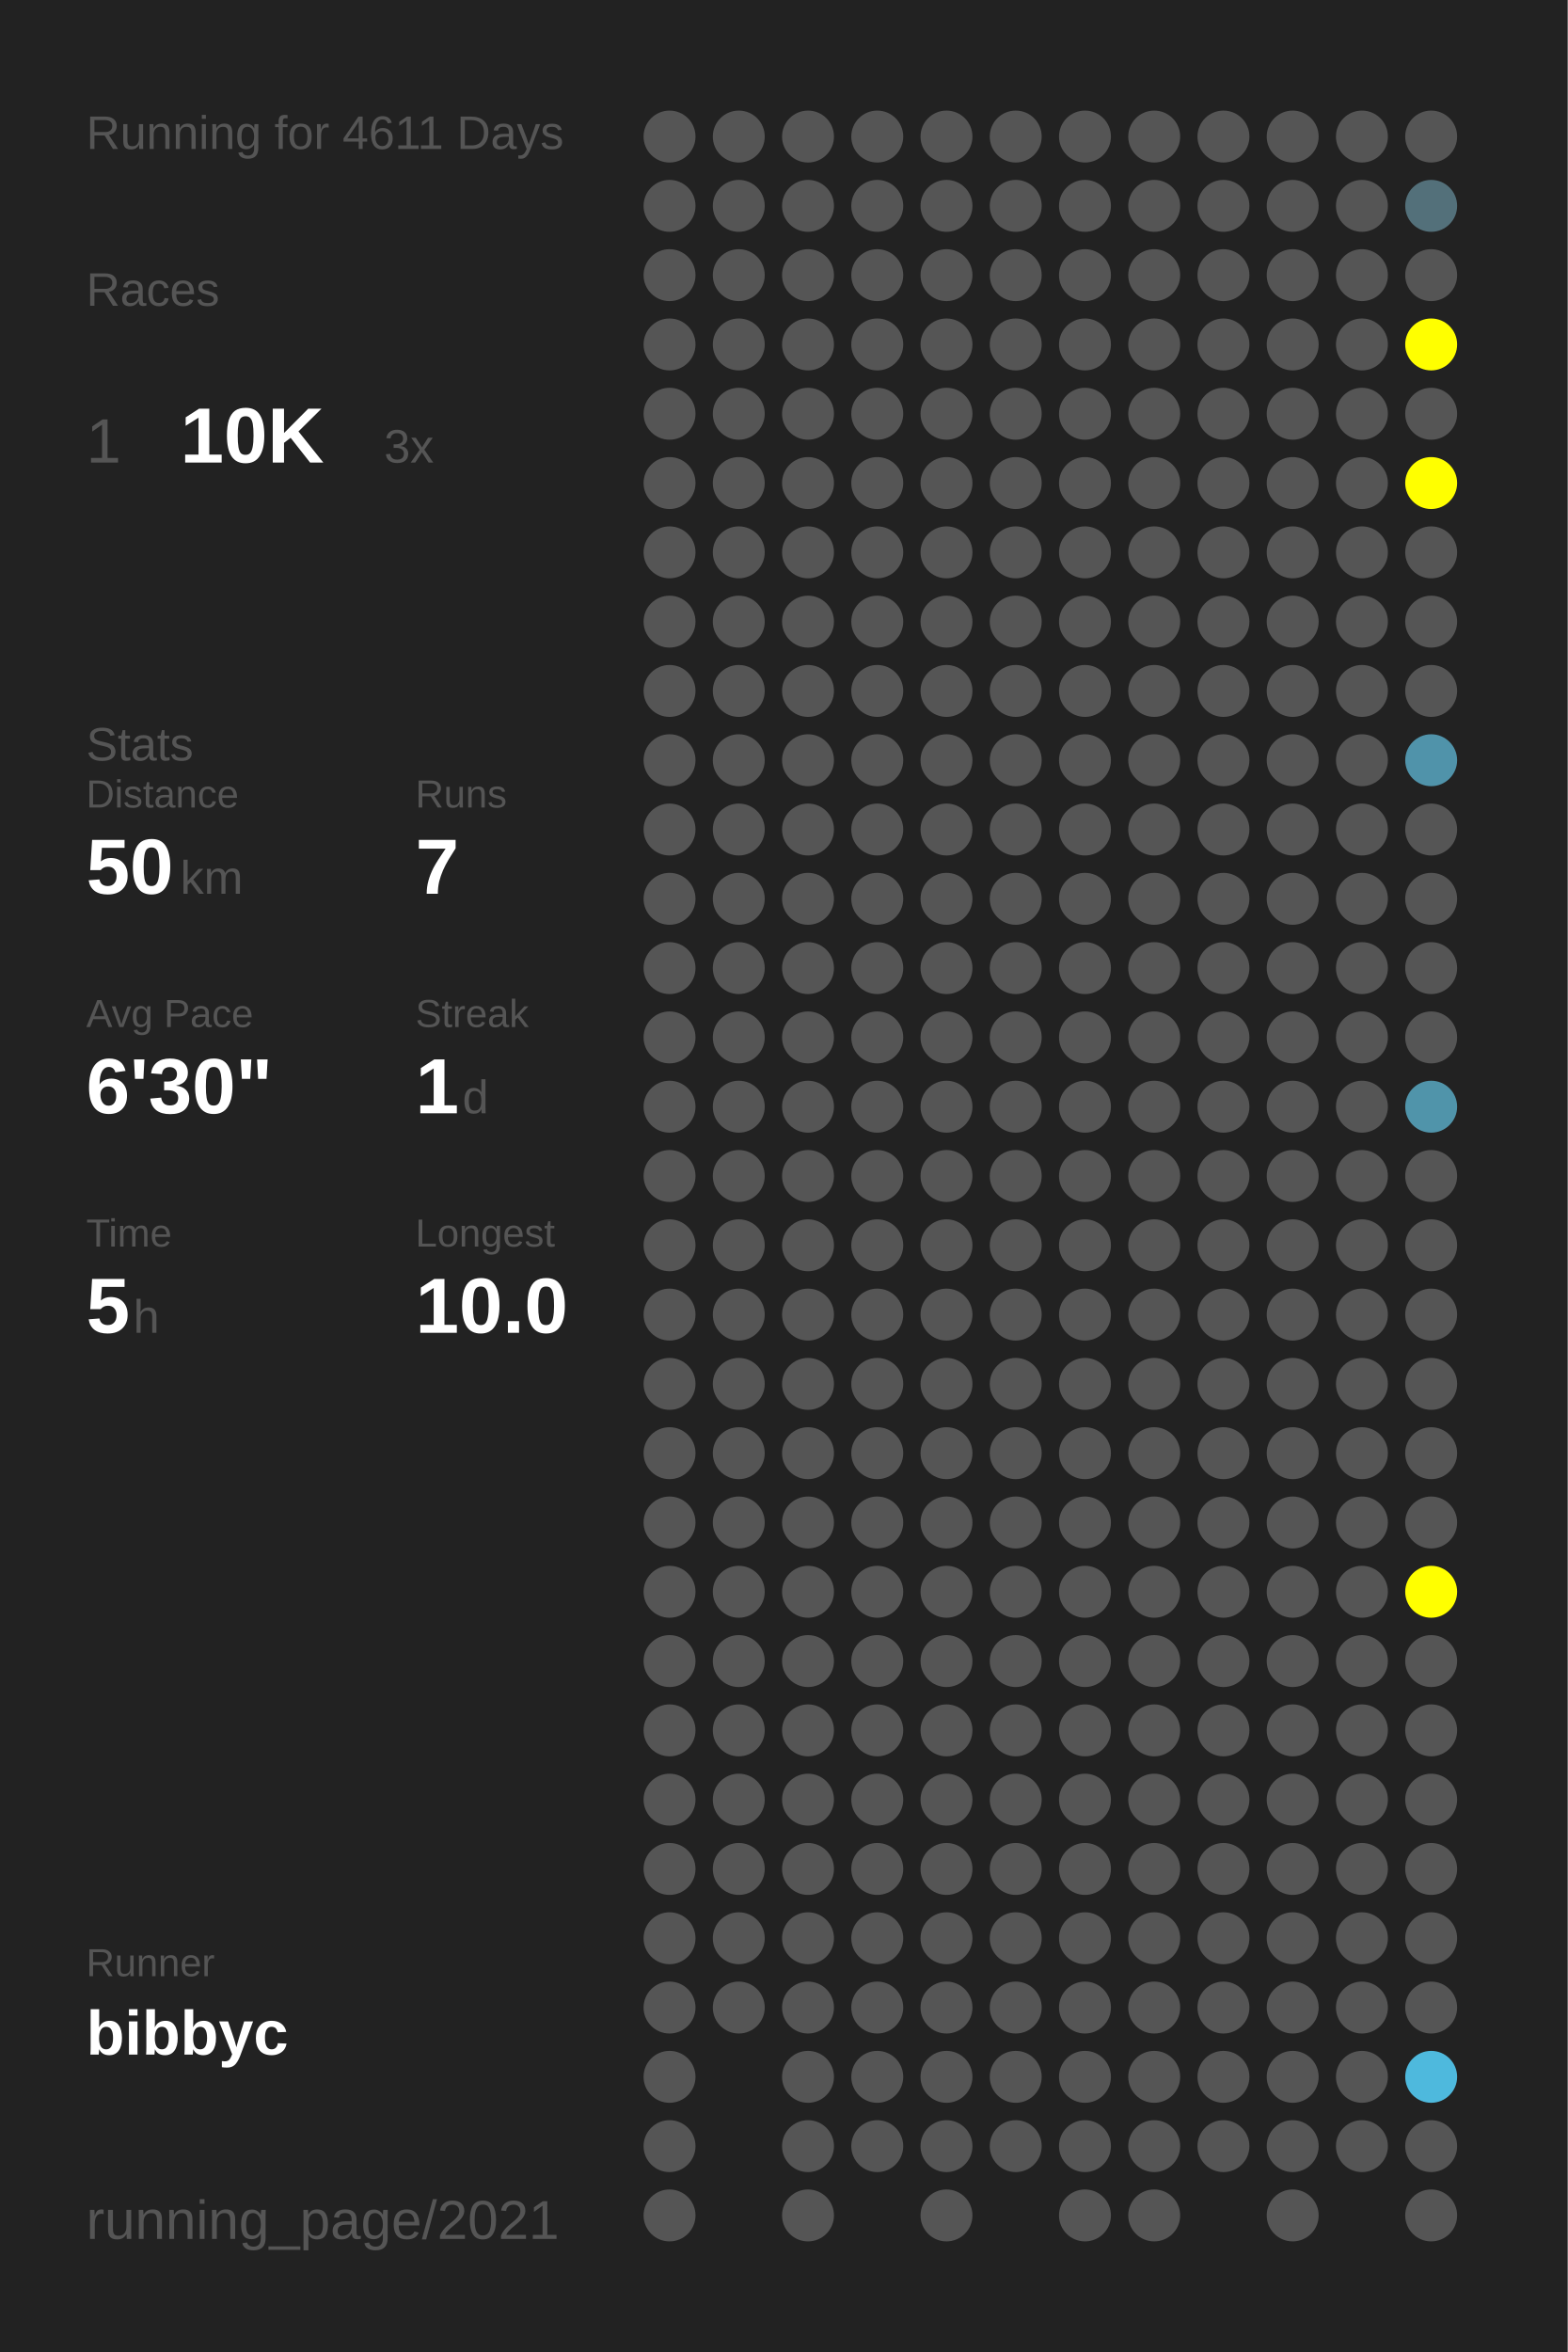
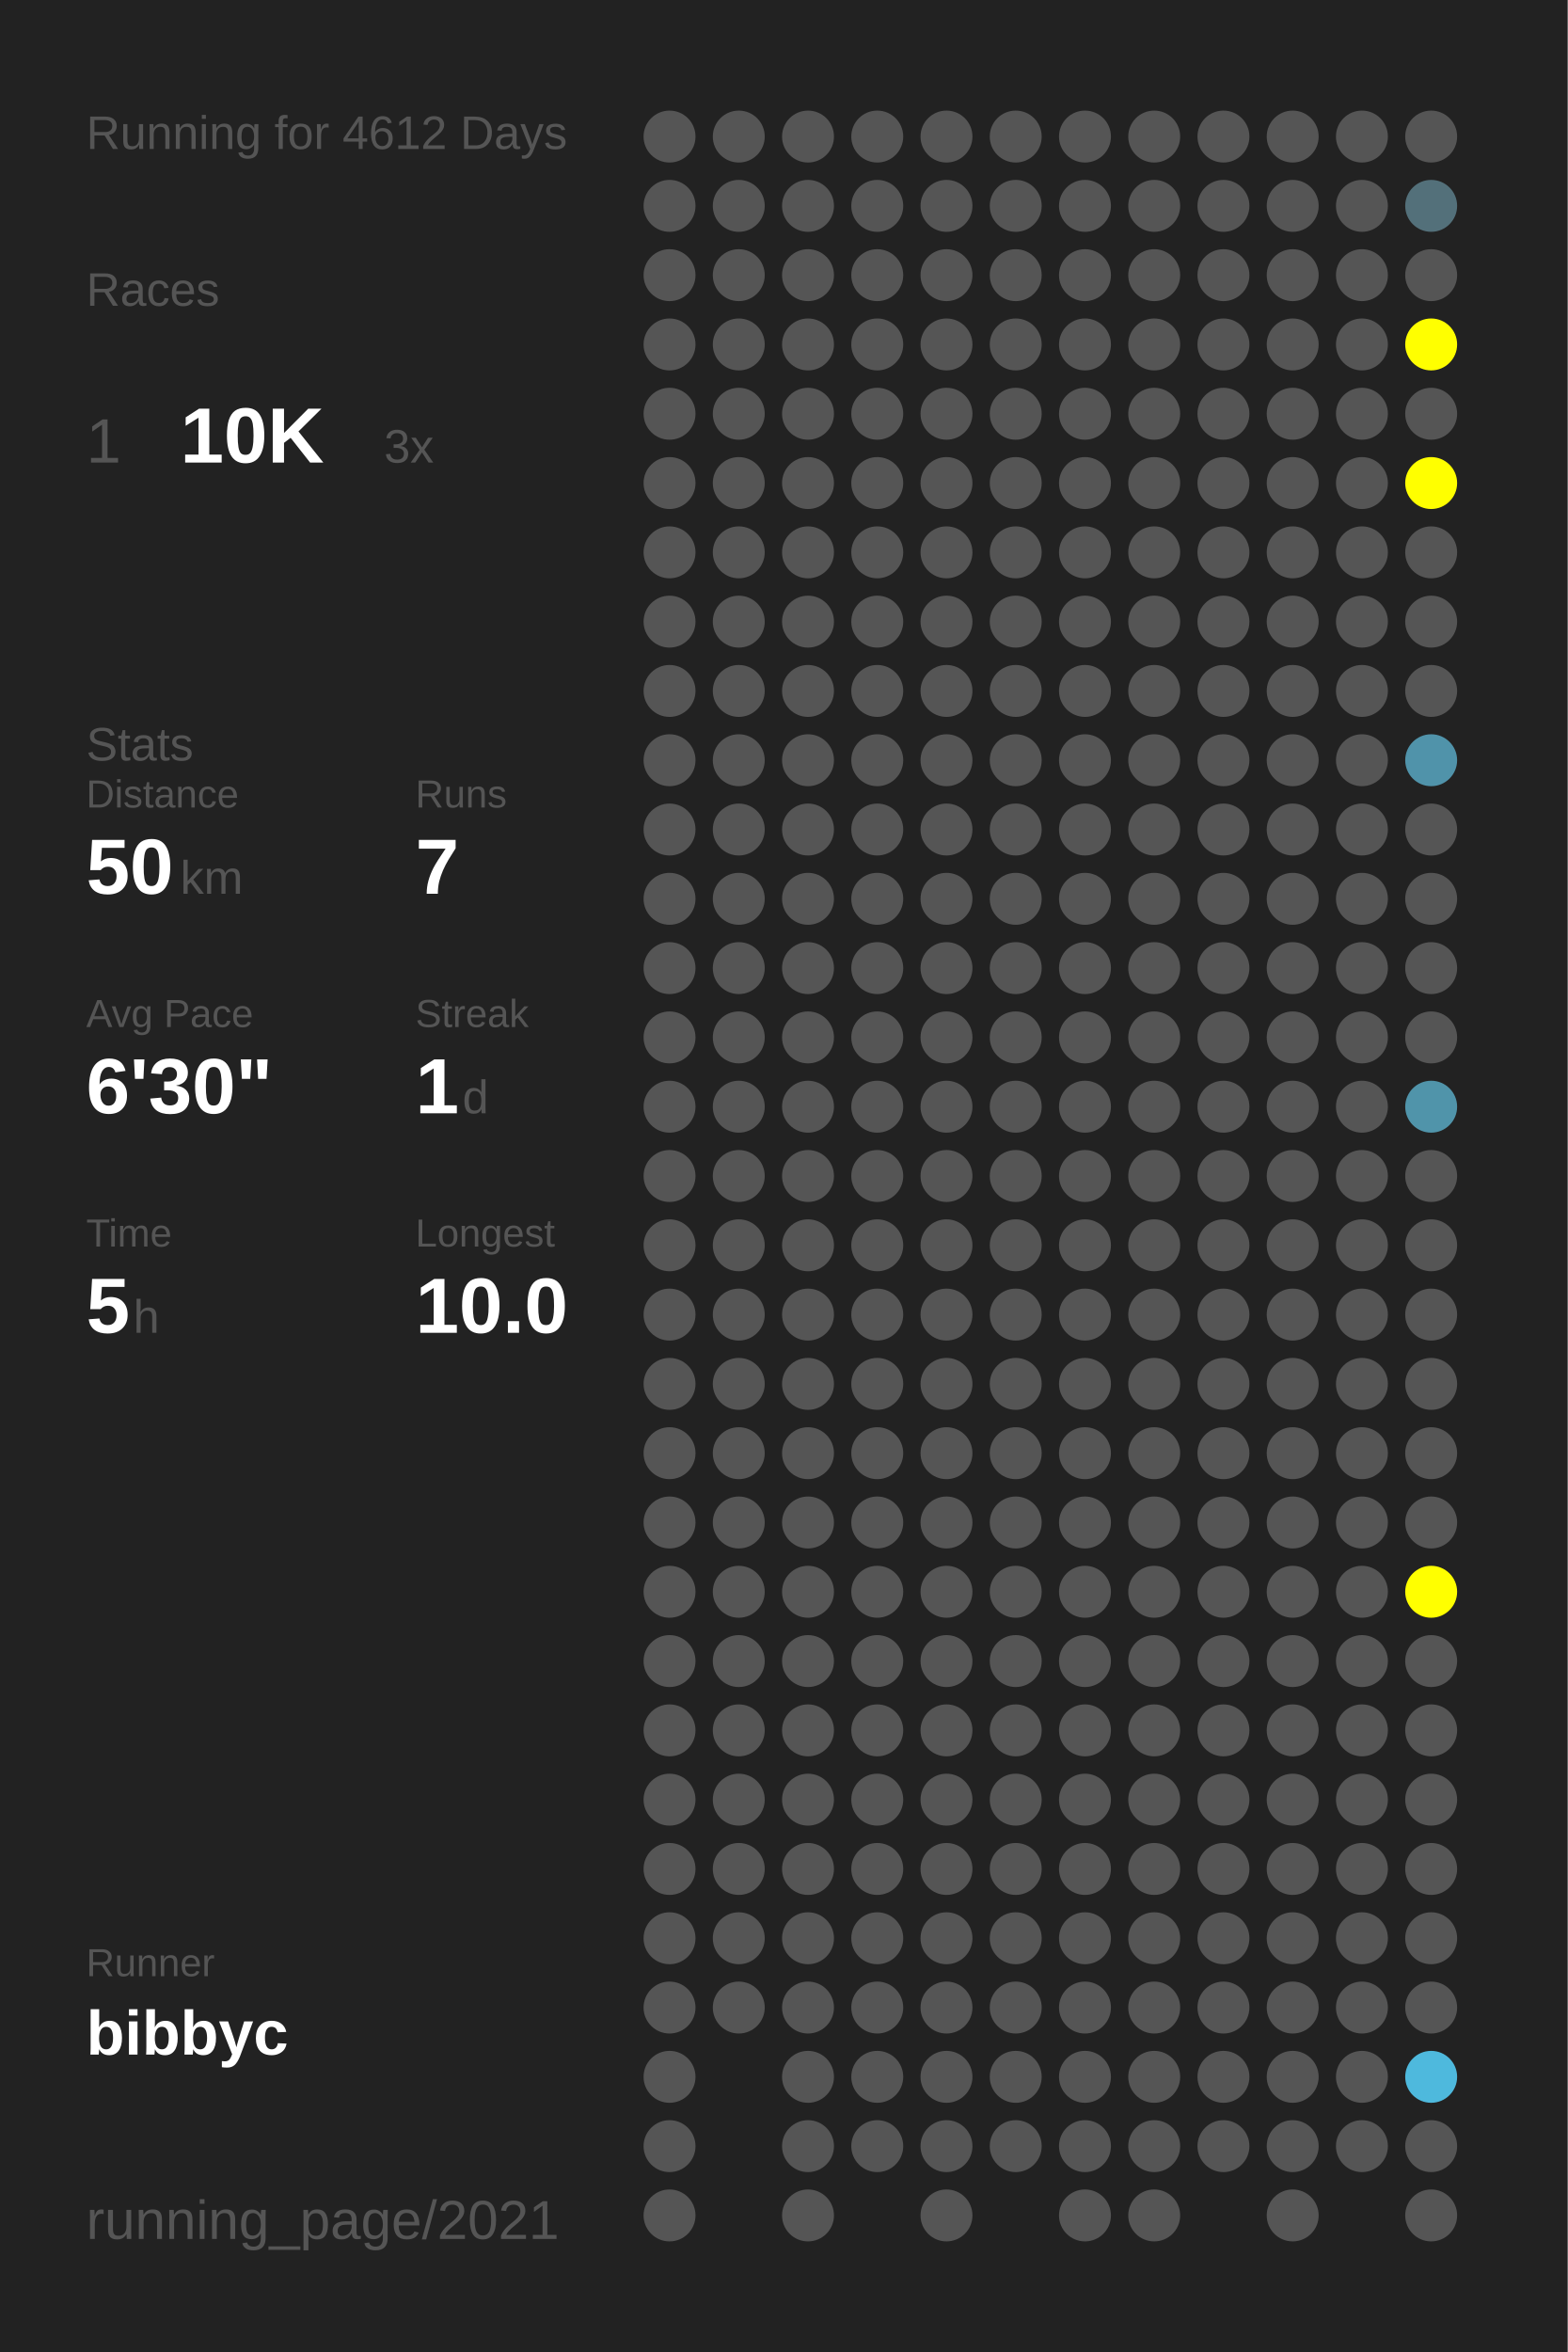
<svg xmlns="http://www.w3.org/2000/svg" baseProfile="full" height="300mm" version="1.1" viewBox="0,0,200,300" width="200mm">
  <defs />
  <rect fill="#222222" height="300" width="200" x="0" y="0" />
-   <text fill="#555555" style="font-size:6px; font-family:Arial;" x="11" y="19">Running for 4611 Days</text>
+   <text fill="#555555" style="font-size:6px; font-family:Arial;" x="11" y="19">Running for 4612 Days</text>
  <text fill="#555555" style="font-size:6px; font-family:Arial;" x="11" y="39">Races</text>
  <text fill="#555555" style="font-size:8px; font-family:Arial;" x="11" y="59">1</text>
  <text fill="#FFFFFF" style="font-size:10px; font-family:Arial; font-weight:bold;" x="23" y="59">10K</text>
  <text fill="#555555" style="font-size:6px; font-family:Arial;" x="49" y="59">3x</text>
  <text fill="#555555" style="font-size:6px; font-family:Arial;" x="11" y="97">Stats</text>
  <text fill="#555555" style="font-size:5px; font-family:Arial;" x="11" y="103">Distance</text>
  <text fill="#FFFFFF" style="font-size:10px; font-family:Arial; font-weight:bold;" x="11" y="114">50</text>
  <text fill="#555555" style="font-size:6px; font-family:Arial;" x="23" y="114">km</text>
  <text fill="#555555" style="font-size:5px; font-family:Arial;" x="53" y="103">Runs</text>
  <text fill="#FFFFFF" style="font-size:10px; font-family:Arial; font-weight:bold;" x="53" y="114">7</text>
  <text fill="#555555" style="font-size:5px; font-family:Arial;" x="11" y="131">Avg Pace</text>
  <text fill="#FFFFFF" style="font-size:10px; font-family:Arial; font-weight:bold;" x="11" y="142">6'30"</text>
  <text fill="#555555" style="font-size:5px; font-family:Arial;" x="53" y="131">Streak</text>
  <text fill="#FFFFFF" style="font-size:10px; font-family:Arial; font-weight:bold;" x="53" y="142">1</text>
  <text fill="#555555" style="font-size:6px; font-family:Arial;" x="59" y="142">d</text>
  <text fill="#555555" style="font-size:5px; font-family:Arial;" x="11" y="159">Time</text>
  <text fill="#FFFFFF" style="font-size:10px; font-family:Arial; font-weight:bold;" x="11" y="170">5</text>
  <text fill="#555555" style="font-size:6px; font-family:Arial;" x="17" y="170">h</text>
  <text fill="#555555" style="font-size:5px; font-family:Arial;" x="53" y="159">Longest</text>
  <text fill="#FFFFFF" style="font-size:10px; font-family:Arial; font-weight:bold;" x="53" y="170">10.0</text>
  <text fill="#555555" style="font-size:5px; font-family:Arial;" x="11" y="252.065">Runner</text>
  <text fill="#FFFFFF" style="font-size:8px; font-family:Arial; font-weight:bold;" x="11" y="262.065">bibbyc</text>
  <text fill="#555555" style="font-size:7px; font-family:Arial;" x="11" y="285.581">running_page/2021</text>
  <circle cx="85.417" cy="17.419" fill="#555555" r="3.312" />
  <circle cx="85.417" cy="26.258" fill="#555555" r="3.312" />
  <circle cx="85.417" cy="35.097" fill="#555555" r="3.312" />
  <circle cx="85.417" cy="43.935" fill="#555555" r="3.312" />
  <circle cx="85.417" cy="52.774" fill="#555555" r="3.312" />
  <circle cx="85.417" cy="61.613" fill="#555555" r="3.312" />
  <circle cx="85.417" cy="70.452" fill="#555555" r="3.312" />
  <circle cx="85.417" cy="79.29" fill="#555555" r="3.312" />
  <circle cx="85.417" cy="88.129" fill="#555555" r="3.312" />
  <circle cx="85.417" cy="96.968" fill="#555555" r="3.312" />
  <circle cx="85.417" cy="105.806" fill="#555555" r="3.312" />
  <circle cx="85.417" cy="114.645" fill="#555555" r="3.312" />
  <circle cx="85.417" cy="123.484" fill="#555555" r="3.312" />
  <circle cx="85.417" cy="132.323" fill="#555555" r="3.312" />
  <circle cx="85.417" cy="141.161" fill="#555555" r="3.312" />
  <circle cx="85.417" cy="150" fill="#555555" r="3.312" />
  <circle cx="85.417" cy="158.839" fill="#555555" r="3.312" />
  <circle cx="85.417" cy="167.677" fill="#555555" r="3.312" />
  <circle cx="85.417" cy="176.516" fill="#555555" r="3.312" />
  <circle cx="85.417" cy="185.355" fill="#555555" r="3.312" />
  <circle cx="85.417" cy="194.194" fill="#555555" r="3.312" />
  <circle cx="85.417" cy="203.032" fill="#555555" r="3.312" />
  <circle cx="85.417" cy="211.871" fill="#555555" r="3.312" />
  <circle cx="85.417" cy="220.71" fill="#555555" r="3.312" />
  <circle cx="85.417" cy="229.548" fill="#555555" r="3.312" />
  <circle cx="85.417" cy="238.387" fill="#555555" r="3.312" />
  <circle cx="85.417" cy="247.226" fill="#555555" r="3.312" />
  <circle cx="85.417" cy="256.065" fill="#555555" r="3.312" />
  <circle cx="85.417" cy="264.903" fill="#555555" r="3.312" />
  <circle cx="85.417" cy="273.742" fill="#555555" r="3.312" />
  <circle cx="85.417" cy="282.581" fill="#555555" r="3.312" />
  <circle cx="94.25" cy="17.419" fill="#555555" r="3.312" />
  <circle cx="94.25" cy="26.258" fill="#555555" r="3.312" />
  <circle cx="94.25" cy="35.097" fill="#555555" r="3.312" />
  <circle cx="94.25" cy="43.935" fill="#555555" r="3.312" />
  <circle cx="94.25" cy="52.774" fill="#555555" r="3.312" />
  <circle cx="94.25" cy="61.613" fill="#555555" r="3.312" />
  <circle cx="94.25" cy="70.452" fill="#555555" r="3.312" />
  <circle cx="94.25" cy="79.29" fill="#555555" r="3.312" />
  <circle cx="94.25" cy="88.129" fill="#555555" r="3.312" />
  <circle cx="94.25" cy="96.968" fill="#555555" r="3.312" />
  <circle cx="94.25" cy="105.806" fill="#555555" r="3.312" />
  <circle cx="94.25" cy="114.645" fill="#555555" r="3.312" />
  <circle cx="94.25" cy="123.484" fill="#555555" r="3.312" />
  <circle cx="94.25" cy="132.323" fill="#555555" r="3.312" />
  <circle cx="94.25" cy="141.161" fill="#555555" r="3.312" />
  <circle cx="94.25" cy="150" fill="#555555" r="3.312" />
  <circle cx="94.25" cy="158.839" fill="#555555" r="3.312" />
  <circle cx="94.25" cy="167.677" fill="#555555" r="3.312" />
  <circle cx="94.25" cy="176.516" fill="#555555" r="3.312" />
  <circle cx="94.25" cy="185.355" fill="#555555" r="3.312" />
  <circle cx="94.25" cy="194.194" fill="#555555" r="3.312" />
  <circle cx="94.25" cy="203.032" fill="#555555" r="3.312" />
  <circle cx="94.25" cy="211.871" fill="#555555" r="3.312" />
  <circle cx="94.25" cy="220.71" fill="#555555" r="3.312" />
  <circle cx="94.25" cy="229.548" fill="#555555" r="3.312" />
  <circle cx="94.25" cy="238.387" fill="#555555" r="3.312" />
  <circle cx="94.25" cy="247.226" fill="#555555" r="3.312" />
  <circle cx="94.25" cy="256.065" fill="#555555" r="3.312" />
  <circle cx="103.083" cy="17.419" fill="#555555" r="3.312" />
  <circle cx="103.083" cy="26.258" fill="#555555" r="3.312" />
  <circle cx="103.083" cy="35.097" fill="#555555" r="3.312" />
  <circle cx="103.083" cy="43.935" fill="#555555" r="3.312" />
  <circle cx="103.083" cy="52.774" fill="#555555" r="3.312" />
  <circle cx="103.083" cy="61.613" fill="#555555" r="3.312" />
  <circle cx="103.083" cy="70.452" fill="#555555" r="3.312" />
  <circle cx="103.083" cy="79.29" fill="#555555" r="3.312" />
  <circle cx="103.083" cy="88.129" fill="#555555" r="3.312" />
  <circle cx="103.083" cy="96.968" fill="#555555" r="3.312" />
  <circle cx="103.083" cy="105.806" fill="#555555" r="3.312" />
  <circle cx="103.083" cy="114.645" fill="#555555" r="3.312" />
  <circle cx="103.083" cy="123.484" fill="#555555" r="3.312" />
  <circle cx="103.083" cy="132.323" fill="#555555" r="3.312" />
  <circle cx="103.083" cy="141.161" fill="#555555" r="3.312" />
  <circle cx="103.083" cy="150" fill="#555555" r="3.312" />
  <circle cx="103.083" cy="158.839" fill="#555555" r="3.312" />
  <circle cx="103.083" cy="167.677" fill="#555555" r="3.312" />
  <circle cx="103.083" cy="176.516" fill="#555555" r="3.312" />
  <circle cx="103.083" cy="185.355" fill="#555555" r="3.312" />
  <circle cx="103.083" cy="194.194" fill="#555555" r="3.312" />
  <circle cx="103.083" cy="203.032" fill="#555555" r="3.312" />
  <circle cx="103.083" cy="211.871" fill="#555555" r="3.312" />
  <circle cx="103.083" cy="220.71" fill="#555555" r="3.312" />
  <circle cx="103.083" cy="229.548" fill="#555555" r="3.312" />
  <circle cx="103.083" cy="238.387" fill="#555555" r="3.312" />
  <circle cx="103.083" cy="247.226" fill="#555555" r="3.312" />
  <circle cx="103.083" cy="256.065" fill="#555555" r="3.312" />
  <circle cx="103.083" cy="264.903" fill="#555555" r="3.312" />
  <circle cx="103.083" cy="273.742" fill="#555555" r="3.312" />
  <circle cx="103.083" cy="282.581" fill="#555555" r="3.312" />
  <circle cx="111.917" cy="17.419" fill="#555555" r="3.312" />
  <circle cx="111.917" cy="26.258" fill="#555555" r="3.312" />
  <circle cx="111.917" cy="35.097" fill="#555555" r="3.312" />
  <circle cx="111.917" cy="43.935" fill="#555555" r="3.312" />
  <circle cx="111.917" cy="52.774" fill="#555555" r="3.312" />
  <circle cx="111.917" cy="61.613" fill="#555555" r="3.312" />
  <circle cx="111.917" cy="70.452" fill="#555555" r="3.312" />
  <circle cx="111.917" cy="79.29" fill="#555555" r="3.312" />
  <circle cx="111.917" cy="88.129" fill="#555555" r="3.312" />
  <circle cx="111.917" cy="96.968" fill="#555555" r="3.312" />
  <circle cx="111.917" cy="105.806" fill="#555555" r="3.312" />
  <circle cx="111.917" cy="114.645" fill="#555555" r="3.312" />
  <circle cx="111.917" cy="123.484" fill="#555555" r="3.312" />
  <circle cx="111.917" cy="132.323" fill="#555555" r="3.312" />
  <circle cx="111.917" cy="141.161" fill="#555555" r="3.312" />
  <circle cx="111.917" cy="150" fill="#555555" r="3.312" />
  <circle cx="111.917" cy="158.839" fill="#555555" r="3.312" />
  <circle cx="111.917" cy="167.677" fill="#555555" r="3.312" />
  <circle cx="111.917" cy="176.516" fill="#555555" r="3.312" />
  <circle cx="111.917" cy="185.355" fill="#555555" r="3.312" />
  <circle cx="111.917" cy="194.194" fill="#555555" r="3.312" />
  <circle cx="111.917" cy="203.032" fill="#555555" r="3.312" />
  <circle cx="111.917" cy="211.871" fill="#555555" r="3.312" />
  <circle cx="111.917" cy="220.71" fill="#555555" r="3.312" />
  <circle cx="111.917" cy="229.548" fill="#555555" r="3.312" />
  <circle cx="111.917" cy="238.387" fill="#555555" r="3.312" />
  <circle cx="111.917" cy="247.226" fill="#555555" r="3.312" />
  <circle cx="111.917" cy="256.065" fill="#555555" r="3.312" />
  <circle cx="111.917" cy="264.903" fill="#555555" r="3.312" />
  <circle cx="111.917" cy="273.742" fill="#555555" r="3.312" />
  <circle cx="120.75" cy="17.419" fill="#555555" r="3.312" />
  <circle cx="120.75" cy="26.258" fill="#555555" r="3.312" />
  <circle cx="120.75" cy="35.097" fill="#555555" r="3.312" />
  <circle cx="120.75" cy="43.935" fill="#555555" r="3.312" />
  <circle cx="120.75" cy="52.774" fill="#555555" r="3.312" />
  <circle cx="120.75" cy="61.613" fill="#555555" r="3.312" />
  <circle cx="120.75" cy="70.452" fill="#555555" r="3.312" />
  <circle cx="120.75" cy="79.29" fill="#555555" r="3.312" />
  <circle cx="120.75" cy="88.129" fill="#555555" r="3.312" />
  <circle cx="120.75" cy="96.968" fill="#555555" r="3.312" />
  <circle cx="120.75" cy="105.806" fill="#555555" r="3.312" />
  <circle cx="120.75" cy="114.645" fill="#555555" r="3.312" />
  <circle cx="120.75" cy="123.484" fill="#555555" r="3.312" />
  <circle cx="120.75" cy="132.323" fill="#555555" r="3.312" />
  <circle cx="120.75" cy="141.161" fill="#555555" r="3.312" />
  <circle cx="120.75" cy="150" fill="#555555" r="3.312" />
  <circle cx="120.75" cy="158.839" fill="#555555" r="3.312" />
  <circle cx="120.75" cy="167.677" fill="#555555" r="3.312" />
  <circle cx="120.75" cy="176.516" fill="#555555" r="3.312" />
  <circle cx="120.75" cy="185.355" fill="#555555" r="3.312" />
  <circle cx="120.75" cy="194.194" fill="#555555" r="3.312" />
  <circle cx="120.75" cy="203.032" fill="#555555" r="3.312" />
  <circle cx="120.75" cy="211.871" fill="#555555" r="3.312" />
  <circle cx="120.75" cy="220.71" fill="#555555" r="3.312" />
  <circle cx="120.75" cy="229.548" fill="#555555" r="3.312" />
  <circle cx="120.75" cy="238.387" fill="#555555" r="3.312" />
  <circle cx="120.75" cy="247.226" fill="#555555" r="3.312" />
  <circle cx="120.75" cy="256.065" fill="#555555" r="3.312" />
  <circle cx="120.75" cy="264.903" fill="#555555" r="3.312" />
  <circle cx="120.75" cy="273.742" fill="#555555" r="3.312" />
  <circle cx="120.75" cy="282.581" fill="#555555" r="3.312" />
  <circle cx="129.583" cy="17.419" fill="#555555" r="3.312" />
  <circle cx="129.583" cy="26.258" fill="#555555" r="3.312" />
  <circle cx="129.583" cy="35.097" fill="#555555" r="3.312" />
  <circle cx="129.583" cy="43.935" fill="#555555" r="3.312" />
  <circle cx="129.583" cy="52.774" fill="#555555" r="3.312" />
  <circle cx="129.583" cy="61.613" fill="#555555" r="3.312" />
  <circle cx="129.583" cy="70.452" fill="#555555" r="3.312" />
  <circle cx="129.583" cy="79.29" fill="#555555" r="3.312" />
  <circle cx="129.583" cy="88.129" fill="#555555" r="3.312" />
  <circle cx="129.583" cy="96.968" fill="#555555" r="3.312" />
  <circle cx="129.583" cy="105.806" fill="#555555" r="3.312" />
  <circle cx="129.583" cy="114.645" fill="#555555" r="3.312" />
  <circle cx="129.583" cy="123.484" fill="#555555" r="3.312" />
  <circle cx="129.583" cy="132.323" fill="#555555" r="3.312" />
  <circle cx="129.583" cy="141.161" fill="#555555" r="3.312" />
  <circle cx="129.583" cy="150" fill="#555555" r="3.312" />
  <circle cx="129.583" cy="158.839" fill="#555555" r="3.312" />
  <circle cx="129.583" cy="167.677" fill="#555555" r="3.312" />
  <circle cx="129.583" cy="176.516" fill="#555555" r="3.312" />
  <circle cx="129.583" cy="185.355" fill="#555555" r="3.312" />
  <circle cx="129.583" cy="194.194" fill="#555555" r="3.312" />
  <circle cx="129.583" cy="203.032" fill="#555555" r="3.312" />
  <circle cx="129.583" cy="211.871" fill="#555555" r="3.312" />
  <circle cx="129.583" cy="220.71" fill="#555555" r="3.312" />
  <circle cx="129.583" cy="229.548" fill="#555555" r="3.312" />
  <circle cx="129.583" cy="238.387" fill="#555555" r="3.312" />
  <circle cx="129.583" cy="247.226" fill="#555555" r="3.312" />
  <circle cx="129.583" cy="256.065" fill="#555555" r="3.312" />
  <circle cx="129.583" cy="264.903" fill="#555555" r="3.312" />
  <circle cx="129.583" cy="273.742" fill="#555555" r="3.312" />
  <circle cx="138.417" cy="17.419" fill="#555555" r="3.312" />
  <circle cx="138.417" cy="26.258" fill="#555555" r="3.312" />
  <circle cx="138.417" cy="35.097" fill="#555555" r="3.312" />
  <circle cx="138.417" cy="43.935" fill="#555555" r="3.312" />
  <circle cx="138.417" cy="52.774" fill="#555555" r="3.312" />
  <circle cx="138.417" cy="61.613" fill="#555555" r="3.312" />
  <circle cx="138.417" cy="70.452" fill="#555555" r="3.312" />
  <circle cx="138.417" cy="79.29" fill="#555555" r="3.312" />
  <circle cx="138.417" cy="88.129" fill="#555555" r="3.312" />
  <circle cx="138.417" cy="96.968" fill="#555555" r="3.312" />
  <circle cx="138.417" cy="105.806" fill="#555555" r="3.312" />
  <circle cx="138.417" cy="114.645" fill="#555555" r="3.312" />
  <circle cx="138.417" cy="123.484" fill="#555555" r="3.312" />
  <circle cx="138.417" cy="132.323" fill="#555555" r="3.312" />
  <circle cx="138.417" cy="141.161" fill="#555555" r="3.312" />
  <circle cx="138.417" cy="150" fill="#555555" r="3.312" />
  <circle cx="138.417" cy="158.839" fill="#555555" r="3.312" />
  <circle cx="138.417" cy="167.677" fill="#555555" r="3.312" />
  <circle cx="138.417" cy="176.516" fill="#555555" r="3.312" />
  <circle cx="138.417" cy="185.355" fill="#555555" r="3.312" />
  <circle cx="138.417" cy="194.194" fill="#555555" r="3.312" />
  <circle cx="138.417" cy="203.032" fill="#555555" r="3.312" />
  <circle cx="138.417" cy="211.871" fill="#555555" r="3.312" />
  <circle cx="138.417" cy="220.71" fill="#555555" r="3.312" />
  <circle cx="138.417" cy="229.548" fill="#555555" r="3.312" />
  <circle cx="138.417" cy="238.387" fill="#555555" r="3.312" />
  <circle cx="138.417" cy="247.226" fill="#555555" r="3.312" />
  <circle cx="138.417" cy="256.065" fill="#555555" r="3.312" />
  <circle cx="138.417" cy="264.903" fill="#555555" r="3.312" />
  <circle cx="138.417" cy="273.742" fill="#555555" r="3.312" />
  <circle cx="138.417" cy="282.581" fill="#555555" r="3.312" />
  <circle cx="147.25" cy="17.419" fill="#555555" r="3.312" />
  <circle cx="147.25" cy="26.258" fill="#555555" r="3.312" />
  <circle cx="147.25" cy="35.097" fill="#555555" r="3.312" />
  <circle cx="147.25" cy="43.935" fill="#555555" r="3.312" />
  <circle cx="147.25" cy="52.774" fill="#555555" r="3.312" />
  <circle cx="147.25" cy="61.613" fill="#555555" r="3.312" />
  <circle cx="147.25" cy="70.452" fill="#555555" r="3.312" />
  <circle cx="147.25" cy="79.29" fill="#555555" r="3.312" />
  <circle cx="147.25" cy="88.129" fill="#555555" r="3.312" />
  <circle cx="147.25" cy="96.968" fill="#555555" r="3.312" />
  <circle cx="147.25" cy="105.806" fill="#555555" r="3.312" />
  <circle cx="147.25" cy="114.645" fill="#555555" r="3.312" />
  <circle cx="147.25" cy="123.484" fill="#555555" r="3.312" />
  <circle cx="147.25" cy="132.323" fill="#555555" r="3.312" />
  <circle cx="147.25" cy="141.161" fill="#555555" r="3.312" />
  <circle cx="147.25" cy="150" fill="#555555" r="3.312" />
  <circle cx="147.25" cy="158.839" fill="#555555" r="3.312" />
  <circle cx="147.25" cy="167.677" fill="#555555" r="3.312" />
  <circle cx="147.25" cy="176.516" fill="#555555" r="3.312" />
  <circle cx="147.25" cy="185.355" fill="#555555" r="3.312" />
  <circle cx="147.25" cy="194.194" fill="#555555" r="3.312" />
  <circle cx="147.25" cy="203.032" fill="#555555" r="3.312" />
  <circle cx="147.25" cy="211.871" fill="#555555" r="3.312" />
  <circle cx="147.25" cy="220.71" fill="#555555" r="3.312" />
  <circle cx="147.25" cy="229.548" fill="#555555" r="3.312" />
  <circle cx="147.25" cy="238.387" fill="#555555" r="3.312" />
  <circle cx="147.25" cy="247.226" fill="#555555" r="3.312" />
  <circle cx="147.25" cy="256.065" fill="#555555" r="3.312" />
  <circle cx="147.25" cy="264.903" fill="#555555" r="3.312" />
  <circle cx="147.25" cy="273.742" fill="#555555" r="3.312" />
  <circle cx="147.25" cy="282.581" fill="#555555" r="3.312" />
  <circle cx="156.083" cy="17.419" fill="#555555" r="3.312" />
  <circle cx="156.083" cy="26.258" fill="#555555" r="3.312" />
  <circle cx="156.083" cy="35.097" fill="#555555" r="3.312" />
  <circle cx="156.083" cy="43.935" fill="#555555" r="3.312" />
  <circle cx="156.083" cy="52.774" fill="#555555" r="3.312" />
  <circle cx="156.083" cy="61.613" fill="#555555" r="3.312" />
  <circle cx="156.083" cy="70.452" fill="#555555" r="3.312" />
  <circle cx="156.083" cy="79.29" fill="#555555" r="3.312" />
  <circle cx="156.083" cy="88.129" fill="#555555" r="3.312" />
  <circle cx="156.083" cy="96.968" fill="#555555" r="3.312" />
  <circle cx="156.083" cy="105.806" fill="#555555" r="3.312" />
  <circle cx="156.083" cy="114.645" fill="#555555" r="3.312" />
  <circle cx="156.083" cy="123.484" fill="#555555" r="3.312" />
  <circle cx="156.083" cy="132.323" fill="#555555" r="3.312" />
  <circle cx="156.083" cy="141.161" fill="#555555" r="3.312" />
  <circle cx="156.083" cy="150" fill="#555555" r="3.312" />
  <circle cx="156.083" cy="158.839" fill="#555555" r="3.312" />
  <circle cx="156.083" cy="167.677" fill="#555555" r="3.312" />
  <circle cx="156.083" cy="176.516" fill="#555555" r="3.312" />
  <circle cx="156.083" cy="185.355" fill="#555555" r="3.312" />
  <circle cx="156.083" cy="194.194" fill="#555555" r="3.312" />
  <circle cx="156.083" cy="203.032" fill="#555555" r="3.312" />
  <circle cx="156.083" cy="211.871" fill="#555555" r="3.312" />
  <circle cx="156.083" cy="220.71" fill="#555555" r="3.312" />
  <circle cx="156.083" cy="229.548" fill="#555555" r="3.312" />
  <circle cx="156.083" cy="238.387" fill="#555555" r="3.312" />
  <circle cx="156.083" cy="247.226" fill="#555555" r="3.312" />
  <circle cx="156.083" cy="256.065" fill="#555555" r="3.312" />
  <circle cx="156.083" cy="264.903" fill="#555555" r="3.312" />
  <circle cx="156.083" cy="273.742" fill="#555555" r="3.312" />
  <circle cx="164.917" cy="17.419" fill="#555555" r="3.312" />
  <circle cx="164.917" cy="26.258" fill="#555555" r="3.312" />
  <circle cx="164.917" cy="35.097" fill="#555555" r="3.312" />
  <circle cx="164.917" cy="43.935" fill="#555555" r="3.312" />
  <circle cx="164.917" cy="52.774" fill="#555555" r="3.312" />
  <circle cx="164.917" cy="61.613" fill="#555555" r="3.312" />
  <circle cx="164.917" cy="70.452" fill="#555555" r="3.312" />
  <circle cx="164.917" cy="79.29" fill="#555555" r="3.312" />
  <circle cx="164.917" cy="88.129" fill="#555555" r="3.312" />
  <circle cx="164.917" cy="96.968" fill="#555555" r="3.312" />
  <circle cx="164.917" cy="105.806" fill="#555555" r="3.312" />
  <circle cx="164.917" cy="114.645" fill="#555555" r="3.312" />
  <circle cx="164.917" cy="123.484" fill="#555555" r="3.312" />
  <circle cx="164.917" cy="132.323" fill="#555555" r="3.312" />
  <circle cx="164.917" cy="141.161" fill="#555555" r="3.312" />
  <circle cx="164.917" cy="150" fill="#555555" r="3.312" />
  <circle cx="164.917" cy="158.839" fill="#555555" r="3.312" />
  <circle cx="164.917" cy="167.677" fill="#555555" r="3.312" />
  <circle cx="164.917" cy="176.516" fill="#555555" r="3.312" />
  <circle cx="164.917" cy="185.355" fill="#555555" r="3.312" />
  <circle cx="164.917" cy="194.194" fill="#555555" r="3.312" />
  <circle cx="164.917" cy="203.032" fill="#555555" r="3.312" />
  <circle cx="164.917" cy="211.871" fill="#555555" r="3.312" />
  <circle cx="164.917" cy="220.71" fill="#555555" r="3.312" />
  <circle cx="164.917" cy="229.548" fill="#555555" r="3.312" />
  <circle cx="164.917" cy="238.387" fill="#555555" r="3.312" />
  <circle cx="164.917" cy="247.226" fill="#555555" r="3.312" />
  <circle cx="164.917" cy="256.065" fill="#555555" r="3.312" />
  <circle cx="164.917" cy="264.903" fill="#555555" r="3.312" />
  <circle cx="164.917" cy="273.742" fill="#555555" r="3.312" />
  <circle cx="164.917" cy="282.581" fill="#555555" r="3.312" />
  <circle cx="173.75" cy="17.419" fill="#555555" r="3.312" />
  <circle cx="173.75" cy="26.258" fill="#555555" r="3.312" />
  <circle cx="173.75" cy="35.097" fill="#555555" r="3.312" />
  <circle cx="173.75" cy="43.935" fill="#555555" r="3.312" />
  <circle cx="173.75" cy="52.774" fill="#555555" r="3.312" />
  <circle cx="173.75" cy="61.613" fill="#555555" r="3.312" />
  <circle cx="173.75" cy="70.452" fill="#555555" r="3.312" />
  <circle cx="173.75" cy="79.29" fill="#555555" r="3.312" />
  <circle cx="173.75" cy="88.129" fill="#555555" r="3.312" />
  <circle cx="173.75" cy="96.968" fill="#555555" r="3.312" />
  <circle cx="173.75" cy="105.806" fill="#555555" r="3.312" />
  <circle cx="173.75" cy="114.645" fill="#555555" r="3.312" />
  <circle cx="173.75" cy="123.484" fill="#555555" r="3.312" />
  <circle cx="173.75" cy="132.323" fill="#555555" r="3.312" />
  <circle cx="173.75" cy="141.161" fill="#555555" r="3.312" />
  <circle cx="173.75" cy="150" fill="#555555" r="3.312" />
  <circle cx="173.75" cy="158.839" fill="#555555" r="3.312" />
  <circle cx="173.75" cy="167.677" fill="#555555" r="3.312" />
  <circle cx="173.75" cy="176.516" fill="#555555" r="3.312" />
  <circle cx="173.75" cy="185.355" fill="#555555" r="3.312" />
  <circle cx="173.75" cy="194.194" fill="#555555" r="3.312" />
  <circle cx="173.75" cy="203.032" fill="#555555" r="3.312" />
  <circle cx="173.75" cy="211.871" fill="#555555" r="3.312" />
  <circle cx="173.75" cy="220.71" fill="#555555" r="3.312" />
  <circle cx="173.75" cy="229.548" fill="#555555" r="3.312" />
  <circle cx="173.75" cy="238.387" fill="#555555" r="3.312" />
  <circle cx="173.75" cy="247.226" fill="#555555" r="3.312" />
  <circle cx="173.75" cy="256.065" fill="#555555" r="3.312" />
  <circle cx="173.75" cy="264.903" fill="#555555" r="3.312" />
  <circle cx="173.75" cy="273.742" fill="#555555" r="3.312" />
  <circle cx="182.583" cy="17.419" fill="#555555" r="3.312" />
  <circle cx="182.583" cy="26.258" fill="#53707a" r="3.312" />
  <circle cx="182.583" cy="35.097" fill="#555555" r="3.312" />
  <circle cx="182.583" cy="43.935" fill="#FFFF00" r="3.312" />
  <circle cx="182.583" cy="52.774" fill="#555555" r="3.312" />
  <circle cx="182.583" cy="61.613" fill="#FFFF00" r="3.312" />
  <circle cx="182.583" cy="70.452" fill="#555555" r="3.312" />
  <circle cx="182.583" cy="79.29" fill="#555555" r="3.312" />
  <circle cx="182.583" cy="88.129" fill="#555555" r="3.312" />
  <circle cx="182.583" cy="96.968" fill="#5093aa" r="3.312" />
  <circle cx="182.583" cy="105.806" fill="#555555" r="3.312" />
  <circle cx="182.583" cy="114.645" fill="#555555" r="3.312" />
  <circle cx="182.583" cy="123.484" fill="#555555" r="3.312" />
  <circle cx="182.583" cy="132.323" fill="#555555" r="3.312" />
  <circle cx="182.583" cy="141.161" fill="#5094aa" r="3.312" />
  <circle cx="182.583" cy="150" fill="#555555" r="3.312" />
  <circle cx="182.583" cy="158.839" fill="#555555" r="3.312" />
  <circle cx="182.583" cy="167.677" fill="#555555" r="3.312" />
  <circle cx="182.583" cy="176.516" fill="#555555" r="3.312" />
  <circle cx="182.583" cy="185.355" fill="#555555" r="3.312" />
  <circle cx="182.583" cy="194.194" fill="#555555" r="3.312" />
  <circle cx="182.583" cy="203.032" fill="#FFFF00" r="3.312" />
  <circle cx="182.583" cy="211.871" fill="#555555" r="3.312" />
  <circle cx="182.583" cy="220.71" fill="#555555" r="3.312" />
  <circle cx="182.583" cy="229.548" fill="#555555" r="3.312" />
  <circle cx="182.583" cy="238.387" fill="#555555" r="3.312" />
  <circle cx="182.583" cy="247.226" fill="#555555" r="3.312" />
  <circle cx="182.583" cy="256.065" fill="#555555" r="3.312" />
  <circle cx="182.583" cy="264.903" fill="#4eb9dd" r="3.312" />
  <circle cx="182.583" cy="273.742" fill="#555555" r="3.312" />
  <circle cx="182.583" cy="282.581" fill="#555555" r="3.312" />
</svg>
